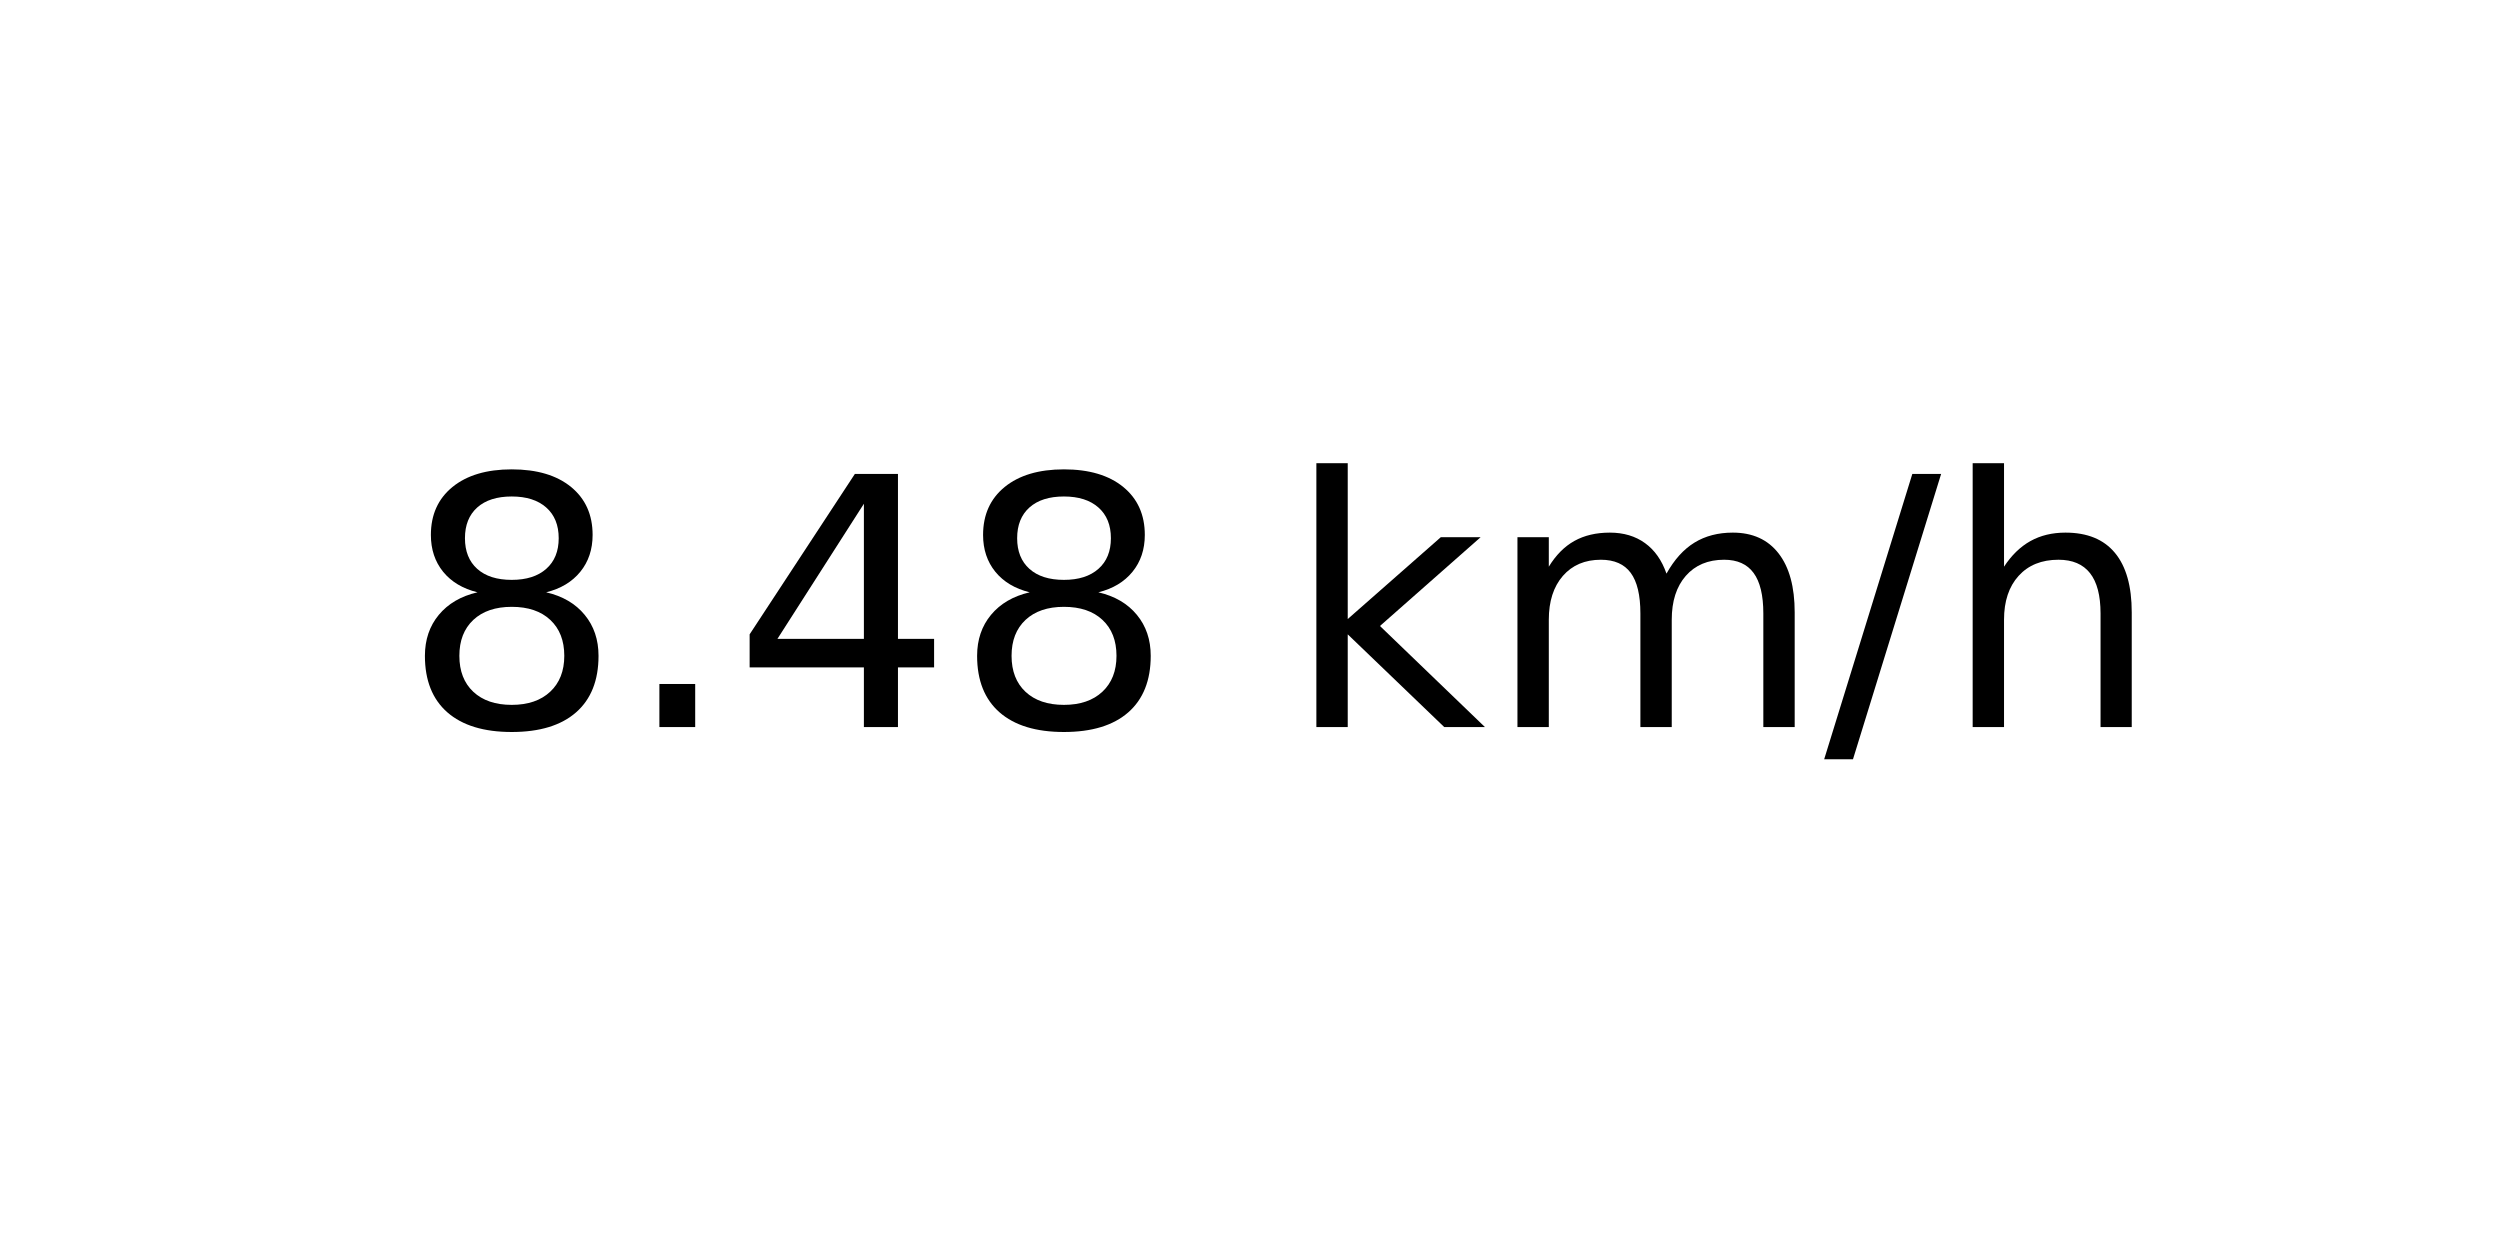
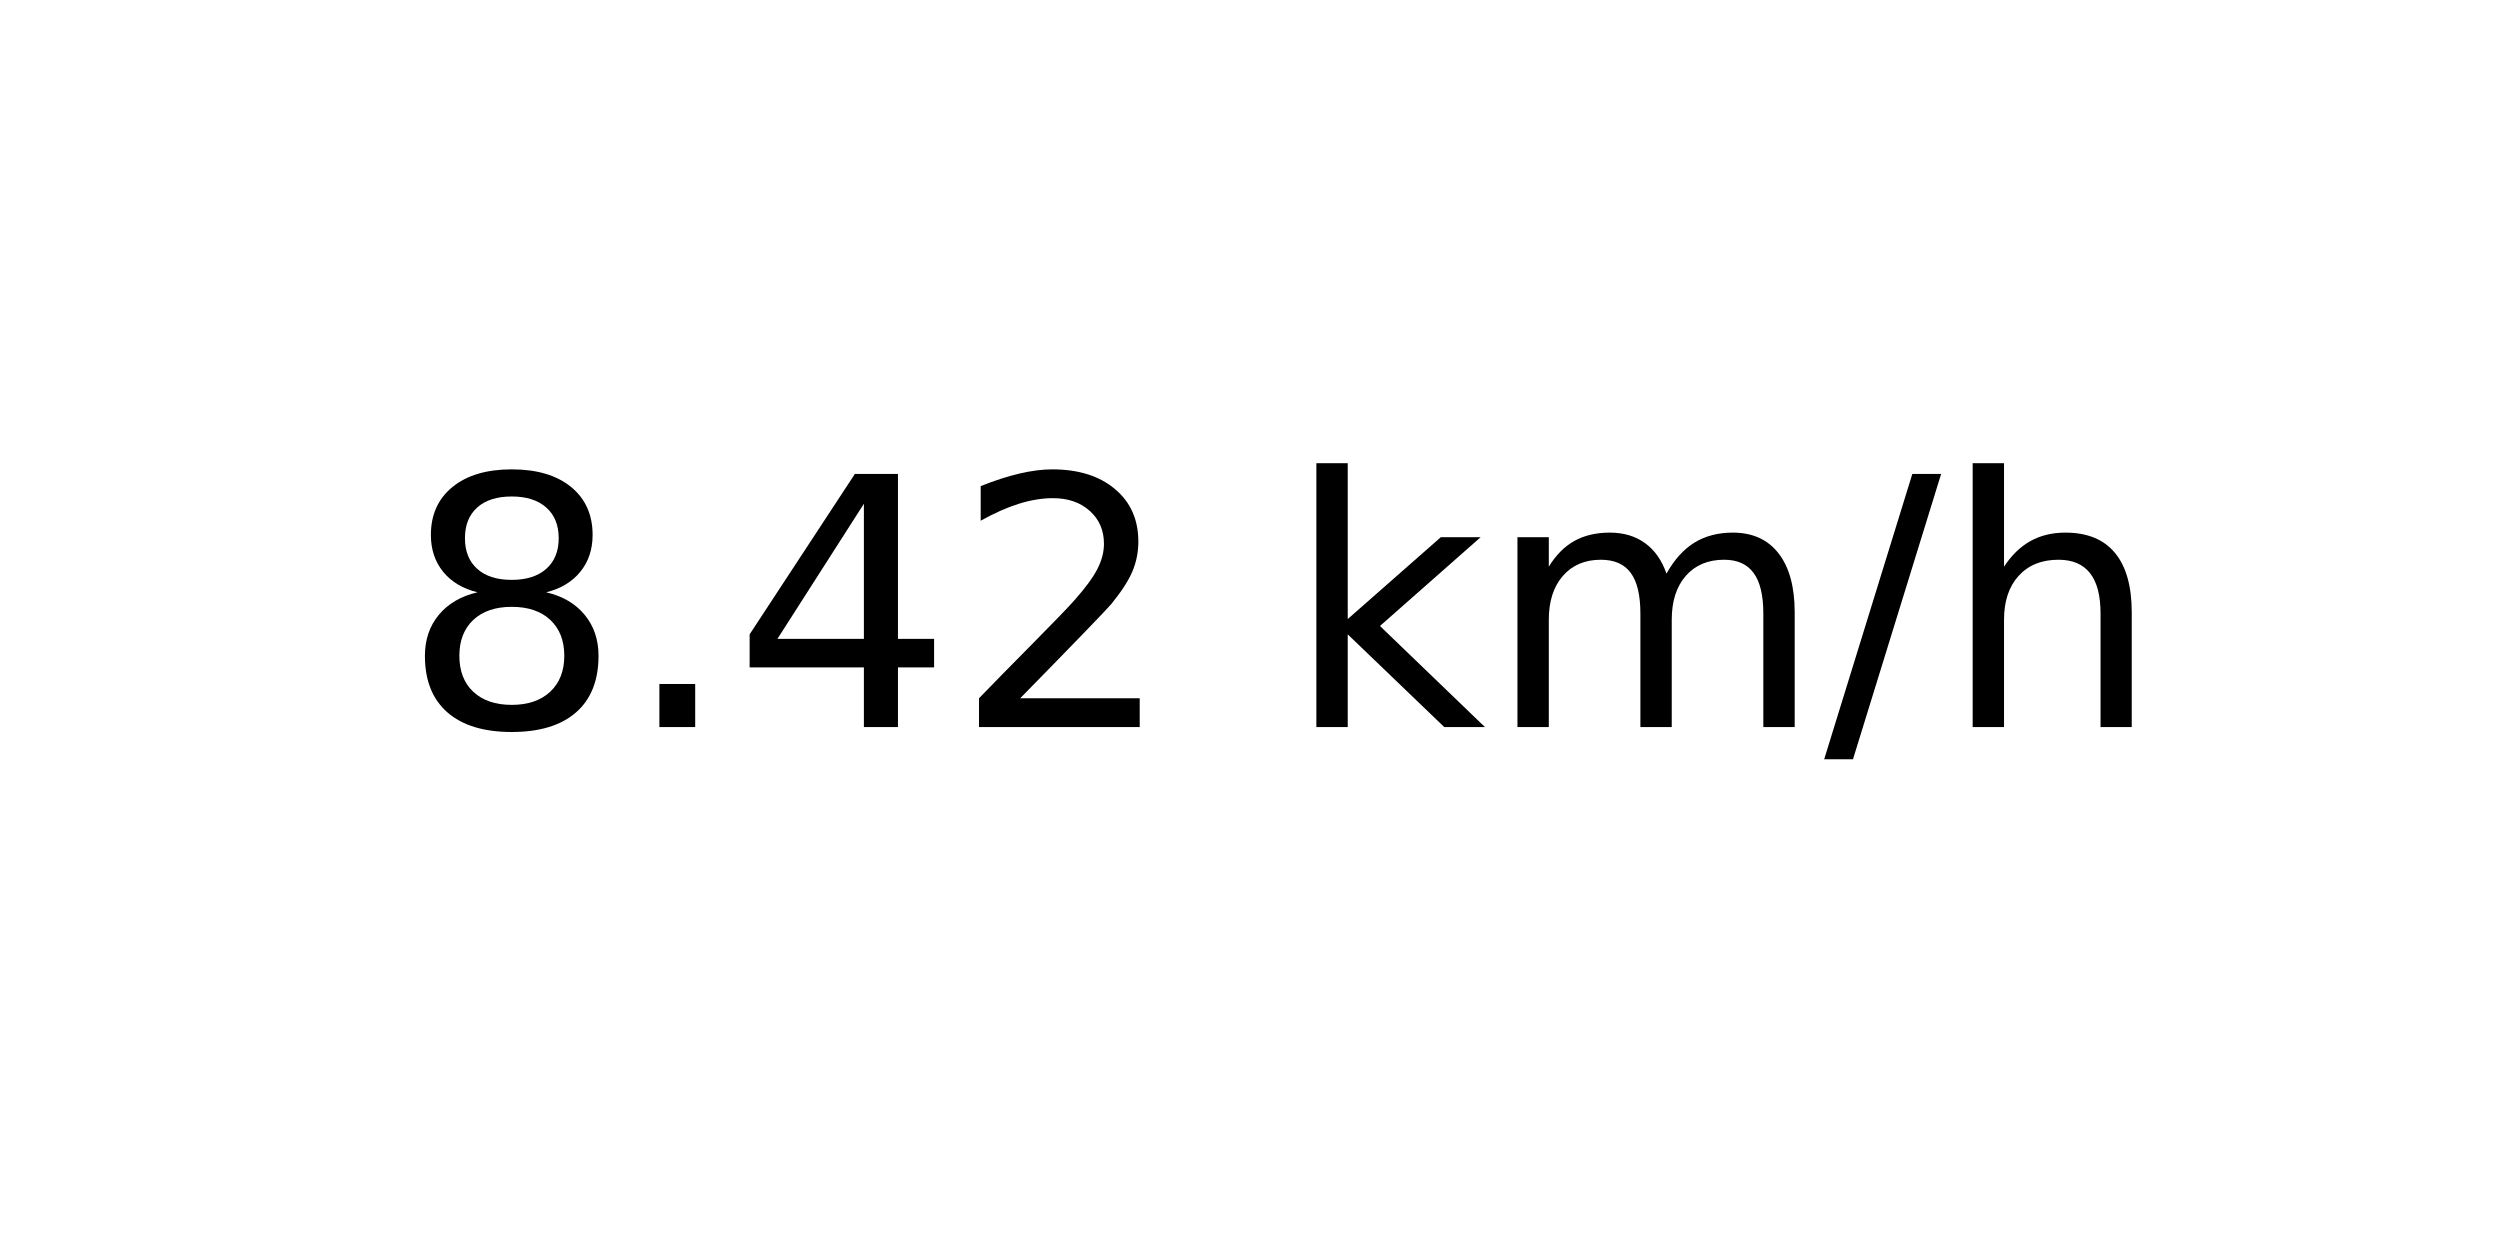
<svg xmlns="http://www.w3.org/2000/svg" xmlns:xlink="http://www.w3.org/1999/xlink" width="72pt" height="36pt" viewBox="0 0 72 36" version="1.1">
  <defs>
    <style type="text/css">*{stroke-linejoin: round; stroke-linecap: butt}</style>
  </defs>
  <g id="figure_1">
    <g id="axes_1">
      <g id="text_1">
        <g transform="translate(11.55937 20.93937) scale(0.1 -0.1)">
          <defs>
            <path id="DejaVuSans-38" d="M 2034 2216  Q 1584 2216 1326 1975  Q 1069 1734 1069 1313  Q 1069 891 1326 650  Q 1584 409 2034 409  Q 2484 409 2743 651  Q 3003 894 3003 1313  Q 3003 1734 2745 1975  Q 2488 2216 2034 2216  z M 1403 2484  Q 997 2584 770 2862  Q 544 3141 544 3541  Q 544 4100 942 4425  Q 1341 4750 2034 4750  Q 2731 4750 3128 4425  Q 3525 4100 3525 3541  Q 3525 3141 3298 2862  Q 3072 2584 2669 2484  Q 3125 2378 3379 2068  Q 3634 1759 3634 1313  Q 3634 634 3220 271  Q 2806 -91 2034 -91  Q 1263 -91 848 271  Q 434 634 434 1313  Q 434 1759 690 2068  Q 947 2378 1403 2484  z M 1172 3481  Q 1172 3119 1398 2916  Q 1625 2713 2034 2713  Q 2441 2713 2670 2916  Q 2900 3119 2900 3481  Q 2900 3844 2670 4047  Q 2441 4250 2034 4250  Q 1625 4250 1398 4047  Q 1172 3844 1172 3481  z " transform="scale(0.015625)" />
            <path id="DejaVuSans-2e" d="M 684 794  L 1344 794  L 1344 0  L 684 0  L 684 794  z " transform="scale(0.015625)" />
            <path id="DejaVuSans-34" d="M 2419 4116  L 825 1625  L 2419 1625  L 2419 4116  z M 2253 4666  L 3047 4666  L 3047 1625  L 3713 1625  L 3713 1100  L 3047 1100  L 3047 0  L 2419 0  L 2419 1100  L 313 1100  L 313 1709  L 2253 4666  z " transform="scale(0.015625)" />
+             <path id="DejaVuSans-32" d="M 1228 531  L 3431 531  L 3431 0  L 469 0  L 469 531  Q 828 903 1448 1529  Q 2069 2156 2228 2338  Q 2531 2678 2651 2914  Q 2772 3150 2772 3378  Q 2772 3750 2511 3984  Q 2250 4219 1831 4219  Q 1534 4219 1204 4116  Q 875 4013 500 3803  L 500 4441  Q 881 4594 1212 4672  Q 1544 4750 1819 4750  Q 2544 4750 2975 4387  Q 3406 4025 3406 3419  Q 3406 3131 3298 2873  Q 3191 2616 2906 2266  Q 2828 2175 2409 1742  Q 1991 1309 1228 531  z " transform="scale(0.015625)" />
            <path id="DejaVuSans-20" transform="scale(0.015625)" />
            <path id="DejaVuSans-6b" d="M 581 4863  L 1159 4863  L 1159 1991  L 2875 3500  L 3609 3500  L 1753 1863  L 3688 0  L 2938 0  L 1159 1709  L 1159 0  L 581 0  L 581 4863  z " transform="scale(0.015625)" />
            <path id="DejaVuSans-6d" d="M 3328 2828  Q 3544 3216 3844 3400  Q 4144 3584 4550 3584  Q 5097 3584 5394 3201  Q 5691 2819 5691 2113  L 5691 0  L 5113 0  L 5113 2094  Q 5113 2597 4934 2840  Q 4756 3084 4391 3084  Q 3944 3084 3684 2787  Q 3425 2491 3425 1978  L 3425 0  L 2847 0  L 2847 2094  Q 2847 2600 2669 2842  Q 2491 3084 2119 3084  Q 1678 3084 1418 2786  Q 1159 2488 1159 1978  L 1159 0  L 581 0  L 581 3500  L 1159 3500  L 1159 2956  Q 1356 3278 1631 3431  Q 1906 3584 2284 3584  Q 2666 3584 2933 3390  Q 3200 3197 3328 2828  z " transform="scale(0.015625)" />
            <path id="DejaVuSans-2f" d="M 1625 4666  L 2156 4666  L 531 -594  L 0 -594  L 1625 4666  z " transform="scale(0.015625)" />
            <path id="DejaVuSans-68" d="M 3513 2113  L 3513 0  L 2938 0  L 2938 2094  Q 2938 2591 2744 2837  Q 2550 3084 2163 3084  Q 1697 3084 1428 2787  Q 1159 2491 1159 1978  L 1159 0  L 581 0  L 581 4863  L 1159 4863  L 1159 2956  Q 1366 3272 1645 3428  Q 1925 3584 2291 3584  Q 2894 3584 3203 3211  Q 3513 2838 3513 2113  z " transform="scale(0.015625)" />
          </defs>
          <use xlink:href="#DejaVuSans-38" />
          <use xlink:href="#DejaVuSans-2e" x="63.623" />
          <use xlink:href="#DejaVuSans-34" x="95.41" />
-           <use xlink:href="#DejaVuSans-38" x="159.033" />
+           <use xlink:href="#DejaVuSans-32" x="159.033" />
          <use xlink:href="#DejaVuSans-20" x="222.656" />
          <use xlink:href="#DejaVuSans-6b" x="254.443" />
          <use xlink:href="#DejaVuSans-6d" x="312.354" />
          <use xlink:href="#DejaVuSans-2f" x="409.766" />
          <use xlink:href="#DejaVuSans-68" x="443.457" />
        </g>
      </g>
    </g>
  </g>
</svg>
